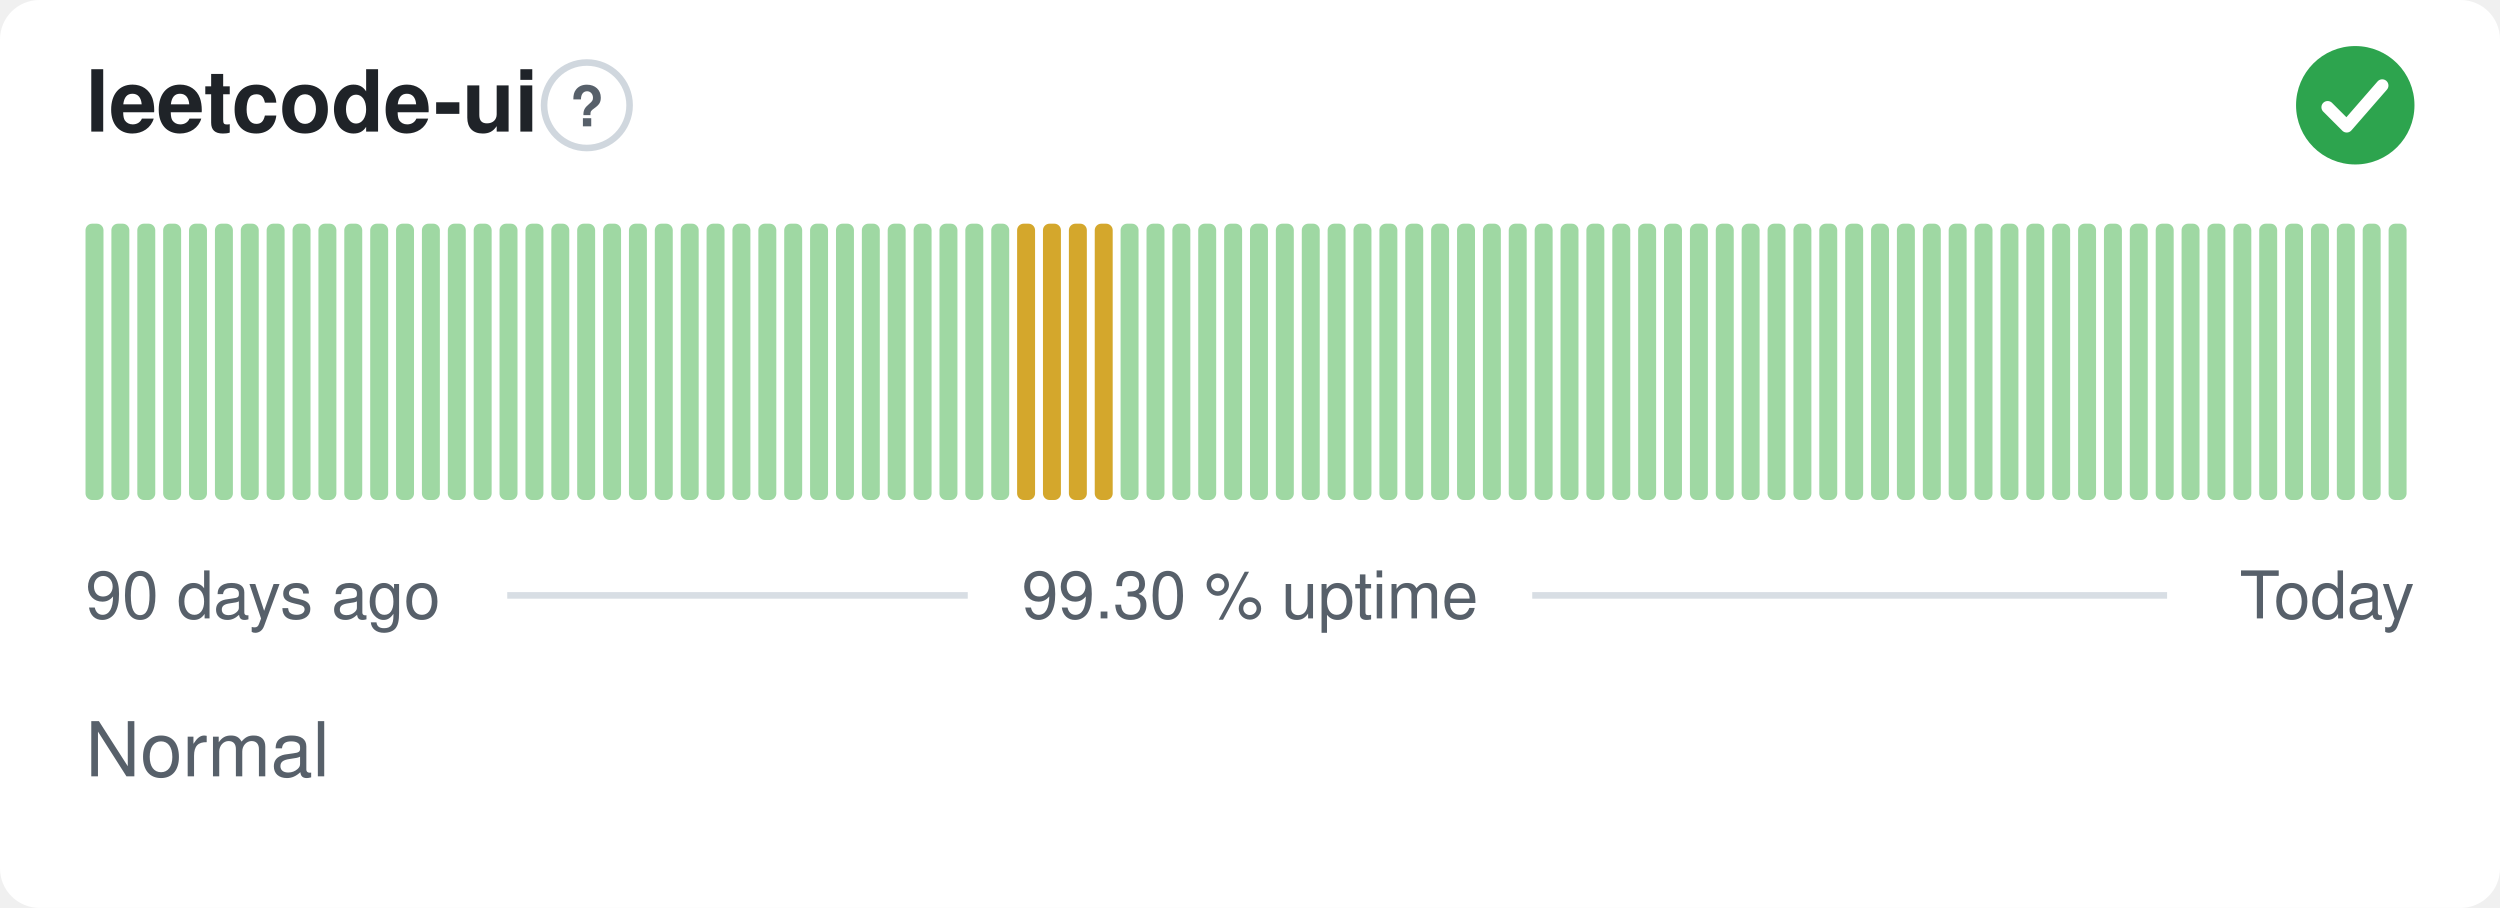
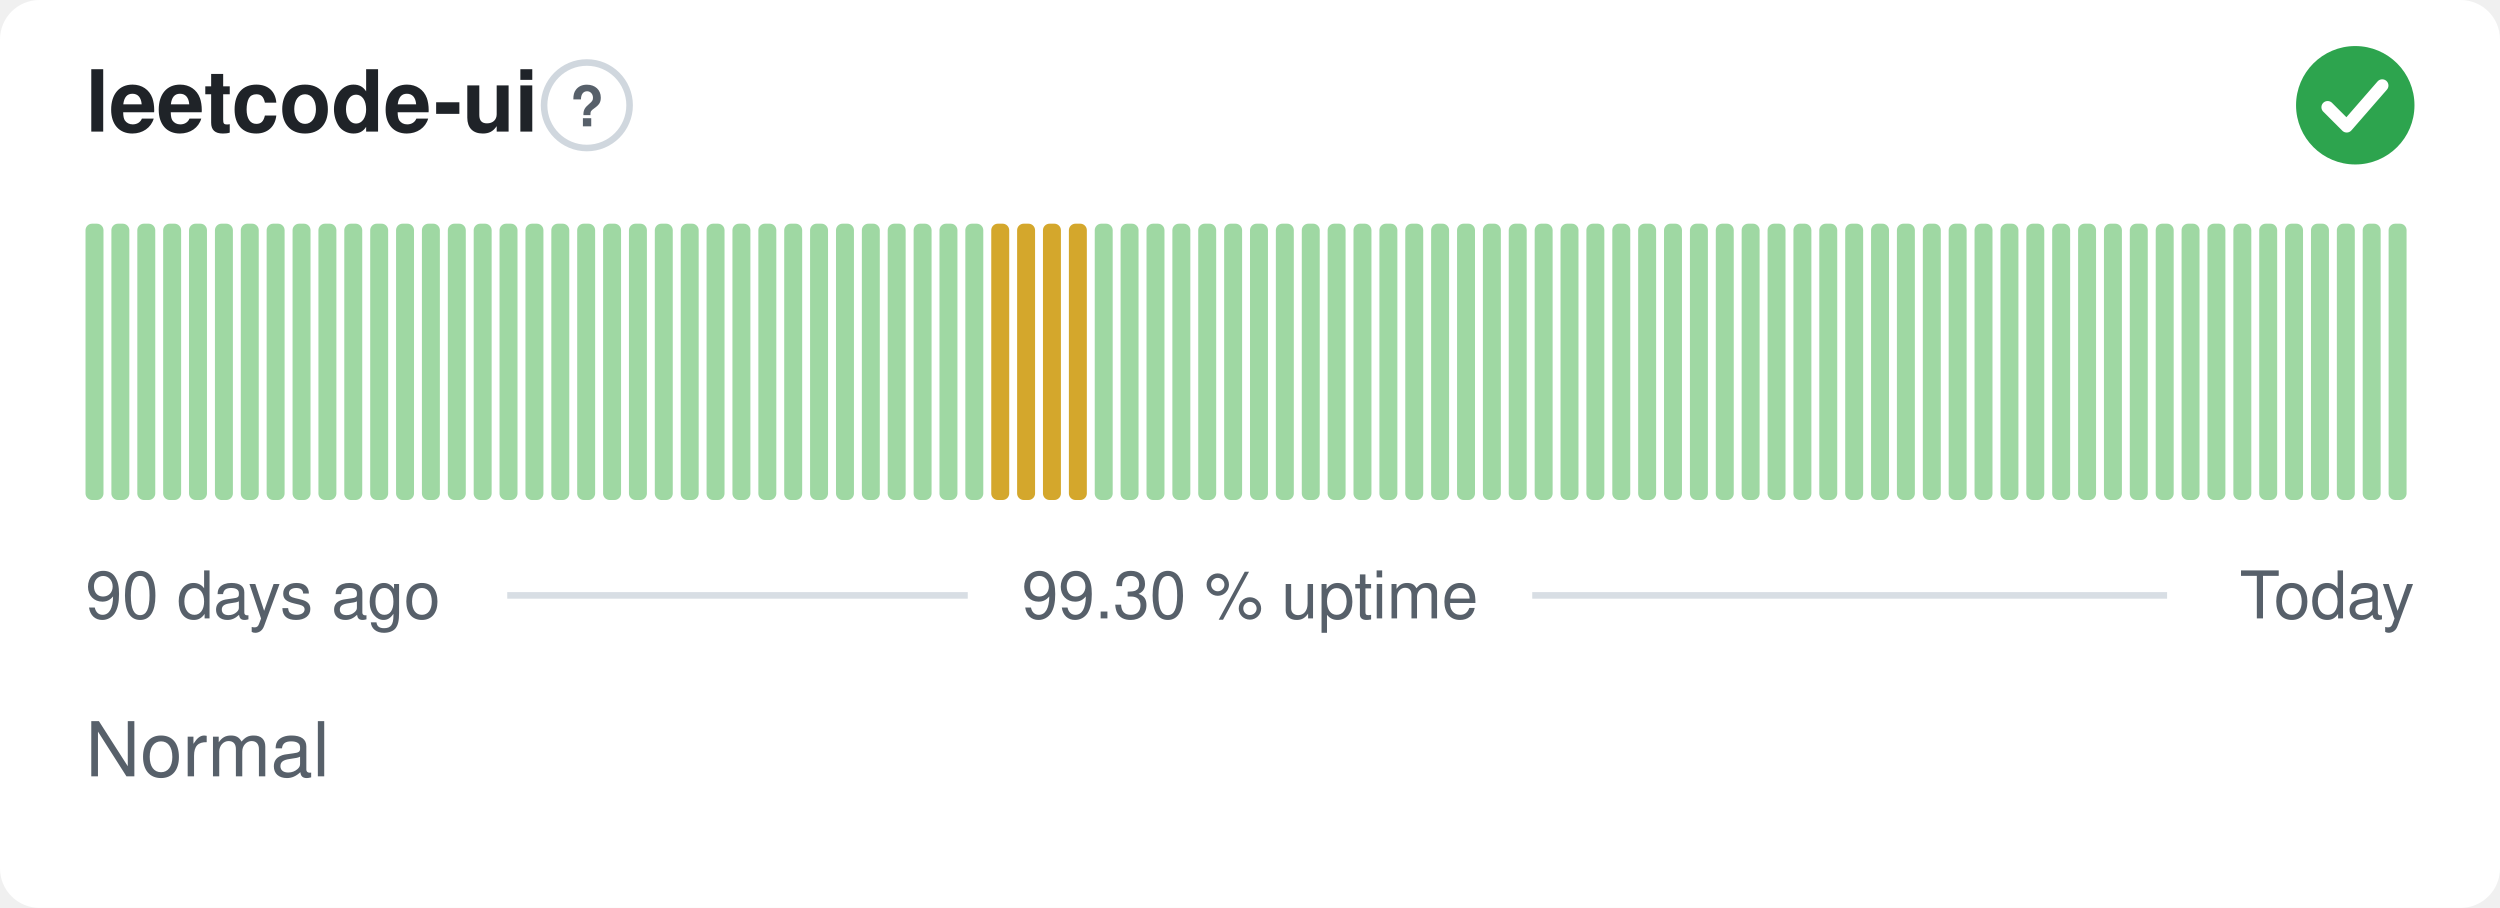
<svg xmlns="http://www.w3.org/2000/svg" width="380" height="138" viewBox="0 0 380 138" role="img" aria-label="leetcode-ui: Normal, 99.30 % uptime over the last 90 days" font-family="-apple-system,BlinkMacSystemFont,'Segoe UI',Helvetica,Arial,sans-serif">
  <style>
    @media (prefers-color-scheme: dark) {
      .bg { fill: #0d1117 }
      .title { fill: #e6edf3 }
      .muted { fill: #8b949e }
      .hint { stroke: #30363d }
      .rule { stroke: #30363d }
      .nodata { fill: #21262d }
    }
  </style>
  <rect class="bg" width="380" height="138" rx="6" fill="#ffffff" />
  <text class="title" x="13" y="20" font-size="13" font-weight="600" fill="#1f2328">leetcode-ui</text>
  <circle class="hint" cx="89.2" cy="16" r="6.5" fill="none" stroke="#d0d7de" stroke-width="1" />
  <text class="muted" x="89.2" y="19.2" text-anchor="middle" font-size="8.5" font-weight="700" fill="#57606a">?</text>
  <circle cx="358" cy="16" r="9" fill="#2da44e" />
  <path d="M353.80 16.30l2.90 2.90 5.40 -6.20" fill="none" stroke="#fff" stroke-width="1.89" stroke-linecap="round" stroke-linejoin="round" />
  <rect x="13.00" y="34.00" width="2.73" height="42.00" rx="1" fill="#9fd8a3" />
  <rect x="16.93" y="34.00" width="2.73" height="42.00" rx="1" fill="#9fd8a3" />
  <rect x="20.87" y="34.00" width="2.73" height="42.00" rx="1" fill="#9fd8a3" />
  <rect x="24.80" y="34.00" width="2.73" height="42.00" rx="1" fill="#9fd8a3" />
  <rect x="28.73" y="34.00" width="2.73" height="42.00" rx="1" fill="#9fd8a3" />
  <rect x="32.67" y="34.00" width="2.73" height="42.00" rx="1" fill="#9fd8a3" />
  <rect x="36.60" y="34.00" width="2.73" height="42.00" rx="1" fill="#9fd8a3" />
  <rect x="40.53" y="34.00" width="2.73" height="42.00" rx="1" fill="#9fd8a3" />
  <rect x="44.47" y="34.00" width="2.73" height="42.00" rx="1" fill="#9fd8a3" />
  <rect x="48.40" y="34.00" width="2.73" height="42.00" rx="1" fill="#9fd8a3" />
  <rect x="52.33" y="34.00" width="2.73" height="42.00" rx="1" fill="#9fd8a3" />
  <rect x="56.27" y="34.00" width="2.73" height="42.00" rx="1" fill="#9fd8a3" />
  <rect x="60.20" y="34.00" width="2.73" height="42.00" rx="1" fill="#9fd8a3" />
  <rect x="64.13" y="34.00" width="2.73" height="42.00" rx="1" fill="#9fd8a3" />
  <rect x="68.07" y="34.00" width="2.73" height="42.00" rx="1" fill="#9fd8a3" />
  <rect x="72.00" y="34.00" width="2.73" height="42.00" rx="1" fill="#9fd8a3" />
  <rect x="75.93" y="34.00" width="2.73" height="42.00" rx="1" fill="#9fd8a3" />
  <rect x="79.87" y="34.00" width="2.73" height="42.00" rx="1" fill="#9fd8a3" />
  <rect x="83.80" y="34.00" width="2.73" height="42.00" rx="1" fill="#9fd8a3" />
  <rect x="87.73" y="34.00" width="2.73" height="42.00" rx="1" fill="#9fd8a3" />
  <rect x="91.67" y="34.00" width="2.73" height="42.00" rx="1" fill="#9fd8a3" />
  <rect x="95.60" y="34.00" width="2.73" height="42.00" rx="1" fill="#9fd8a3" />
  <rect x="99.53" y="34.00" width="2.73" height="42.00" rx="1" fill="#9fd8a3" />
  <rect x="103.47" y="34.00" width="2.73" height="42.00" rx="1" fill="#9fd8a3" />
  <rect x="107.40" y="34.00" width="2.73" height="42.00" rx="1" fill="#9fd8a3" />
  <rect x="111.33" y="34.00" width="2.73" height="42.00" rx="1" fill="#9fd8a3" />
  <rect x="115.27" y="34.00" width="2.73" height="42.00" rx="1" fill="#9fd8a3" />
  <rect x="119.20" y="34.00" width="2.73" height="42.00" rx="1" fill="#9fd8a3" />
  <rect x="123.13" y="34.00" width="2.73" height="42.00" rx="1" fill="#9fd8a3" />
  <rect x="127.07" y="34.00" width="2.73" height="42.00" rx="1" fill="#9fd8a3" />
  <rect x="131.00" y="34.00" width="2.73" height="42.00" rx="1" fill="#9fd8a3" />
  <rect x="134.93" y="34.00" width="2.73" height="42.00" rx="1" fill="#9fd8a3" />
  <rect x="138.87" y="34.00" width="2.73" height="42.00" rx="1" fill="#9fd8a3" />
  <rect x="142.80" y="34.00" width="2.73" height="42.00" rx="1" fill="#9fd8a3" />
  <rect x="146.73" y="34.00" width="2.73" height="42.00" rx="1" fill="#9fd8a3" />
-   <rect x="150.67" y="34.00" width="2.73" height="42.00" rx="1" fill="#9fd8a3" />
+   <rect x="150.67" y="34.00" width="2.73" height="42.00" rx="1" fill="#d4a72c" />
  <rect x="154.60" y="34.00" width="2.73" height="42.00" rx="1" fill="#d4a72c" />
  <rect x="158.53" y="34.00" width="2.73" height="42.00" rx="1" fill="#d4a72c" />
  <rect x="162.47" y="34.00" width="2.73" height="42.00" rx="1" fill="#d4a72c" />
-   <rect x="166.40" y="34.00" width="2.73" height="42.00" rx="1" fill="#d4a72c" />
+   <rect x="166.40" y="34.00" width="2.73" height="42.00" rx="1" fill="#9fd8a3" />
  <rect x="170.33" y="34.00" width="2.73" height="42.00" rx="1" fill="#9fd8a3" />
  <rect x="174.27" y="34.00" width="2.73" height="42.00" rx="1" fill="#9fd8a3" />
  <rect x="178.20" y="34.00" width="2.73" height="42.00" rx="1" fill="#9fd8a3" />
  <rect x="182.13" y="34.00" width="2.73" height="42.00" rx="1" fill="#9fd8a3" />
  <rect x="186.07" y="34.00" width="2.73" height="42.00" rx="1" fill="#9fd8a3" />
  <rect x="190.00" y="34.00" width="2.73" height="42.00" rx="1" fill="#9fd8a3" />
  <rect x="193.93" y="34.00" width="2.73" height="42.00" rx="1" fill="#9fd8a3" />
  <rect x="197.87" y="34.00" width="2.73" height="42.00" rx="1" fill="#9fd8a3" />
  <rect x="201.80" y="34.00" width="2.73" height="42.00" rx="1" fill="#9fd8a3" />
  <rect x="205.73" y="34.00" width="2.73" height="42.00" rx="1" fill="#9fd8a3" />
  <rect x="209.67" y="34.00" width="2.73" height="42.00" rx="1" fill="#9fd8a3" />
  <rect x="213.60" y="34.00" width="2.73" height="42.00" rx="1" fill="#9fd8a3" />
  <rect x="217.53" y="34.00" width="2.73" height="42.00" rx="1" fill="#9fd8a3" />
  <rect x="221.47" y="34.00" width="2.73" height="42.00" rx="1" fill="#9fd8a3" />
  <rect x="225.40" y="34.00" width="2.73" height="42.00" rx="1" fill="#9fd8a3" />
  <rect x="229.33" y="34.00" width="2.73" height="42.00" rx="1" fill="#9fd8a3" />
  <rect x="233.27" y="34.00" width="2.73" height="42.00" rx="1" fill="#9fd8a3" />
  <rect x="237.20" y="34.00" width="2.73" height="42.00" rx="1" fill="#9fd8a3" />
  <rect x="241.13" y="34.00" width="2.73" height="42.00" rx="1" fill="#9fd8a3" />
  <rect x="245.07" y="34.00" width="2.73" height="42.00" rx="1" fill="#9fd8a3" />
  <rect x="249.00" y="34.00" width="2.73" height="42.00" rx="1" fill="#9fd8a3" />
  <rect x="252.93" y="34.00" width="2.73" height="42.00" rx="1" fill="#9fd8a3" />
  <rect x="256.87" y="34.00" width="2.73" height="42.00" rx="1" fill="#9fd8a3" />
  <rect x="260.80" y="34.00" width="2.73" height="42.00" rx="1" fill="#9fd8a3" />
  <rect x="264.73" y="34.00" width="2.73" height="42.00" rx="1" fill="#9fd8a3" />
  <rect x="268.67" y="34.00" width="2.73" height="42.00" rx="1" fill="#9fd8a3" />
  <rect x="272.60" y="34.00" width="2.73" height="42.00" rx="1" fill="#9fd8a3" />
  <rect x="276.53" y="34.00" width="2.73" height="42.00" rx="1" fill="#9fd8a3" />
  <rect x="280.47" y="34.00" width="2.73" height="42.00" rx="1" fill="#9fd8a3" />
  <rect x="284.40" y="34.00" width="2.73" height="42.00" rx="1" fill="#9fd8a3" />
  <rect x="288.33" y="34.00" width="2.73" height="42.00" rx="1" fill="#9fd8a3" />
  <rect x="292.27" y="34.00" width="2.73" height="42.00" rx="1" fill="#9fd8a3" />
  <rect x="296.20" y="34.00" width="2.73" height="42.00" rx="1" fill="#9fd8a3" />
  <rect x="300.13" y="34.00" width="2.73" height="42.00" rx="1" fill="#9fd8a3" />
  <rect x="304.07" y="34.00" width="2.73" height="42.00" rx="1" fill="#9fd8a3" />
  <rect x="308.00" y="34.00" width="2.73" height="42.00" rx="1" fill="#9fd8a3" />
  <rect x="311.93" y="34.00" width="2.73" height="42.00" rx="1" fill="#9fd8a3" />
  <rect x="315.87" y="34.00" width="2.73" height="42.00" rx="1" fill="#9fd8a3" />
  <rect x="319.80" y="34.00" width="2.73" height="42.00" rx="1" fill="#9fd8a3" />
  <rect x="323.73" y="34.00" width="2.73" height="42.00" rx="1" fill="#9fd8a3" />
  <rect x="327.67" y="34.00" width="2.73" height="42.00" rx="1" fill="#9fd8a3" />
  <rect x="331.60" y="34.00" width="2.73" height="42.00" rx="1" fill="#9fd8a3" />
  <rect x="335.53" y="34.00" width="2.73" height="42.00" rx="1" fill="#9fd8a3" />
  <rect x="339.47" y="34.00" width="2.73" height="42.00" rx="1" fill="#9fd8a3" />
  <rect x="343.40" y="34.00" width="2.73" height="42.00" rx="1" fill="#9fd8a3" />
  <rect x="347.33" y="34.00" width="2.73" height="42.00" rx="1" fill="#9fd8a3" />
  <rect x="351.27" y="34.00" width="2.73" height="42.00" rx="1" fill="#9fd8a3" />
  <rect x="355.20" y="34.00" width="2.73" height="42.00" rx="1" fill="#9fd8a3" />
  <rect x="359.13" y="34.00" width="2.73" height="42.00" rx="1" fill="#9fd8a3" />
  <rect x="363.07" y="34.00" width="2.73" height="42.00" rx="1" fill="#9fd8a3" />
  <text class="muted" x="13" y="94" font-size="10" fill="#57606a">90 days ago</text>
  <text class="muted" x="190" y="94" text-anchor="middle" font-size="10" fill="#57606a">99.30 % uptime</text>
  <text class="muted" x="367" y="94" text-anchor="end" font-size="10" fill="#57606a">Today</text>
  <line class="rule" x1="77.1" y1="90.5" x2="147.1" y2="90.5" stroke="#d8dee4" stroke-width="1" />
  <line class="rule" x1="232.9" y1="90.5" x2="329.4" y2="90.5" stroke="#d8dee4" stroke-width="1" />
  <text class="muted" x="13" y="118" font-size="11.5" fill="#57606a">Normal</text>
</svg>
